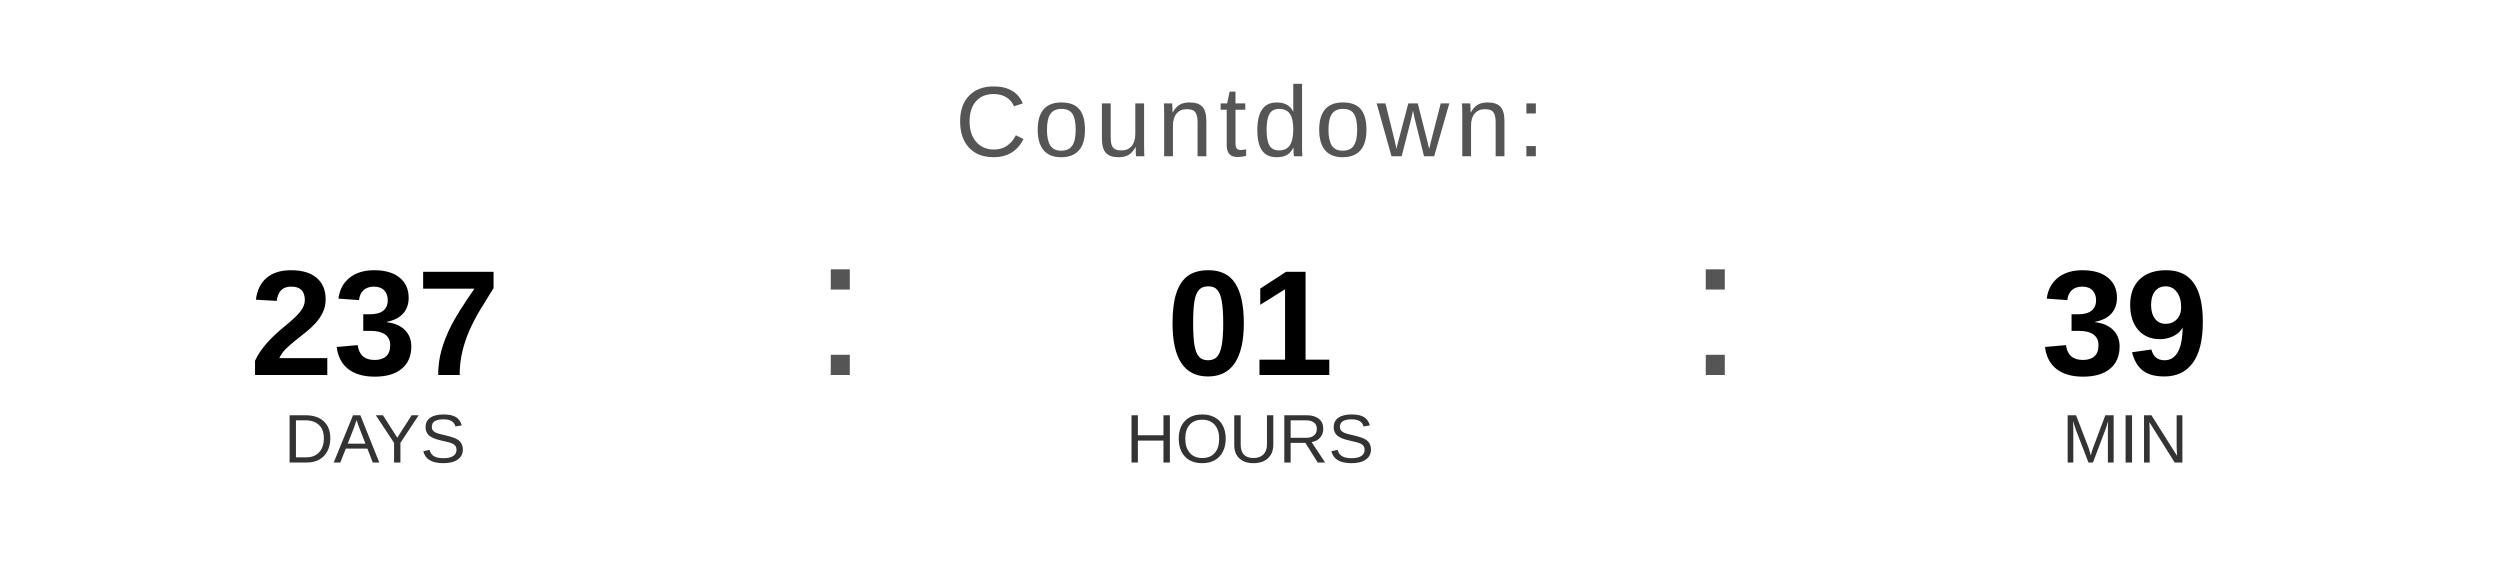
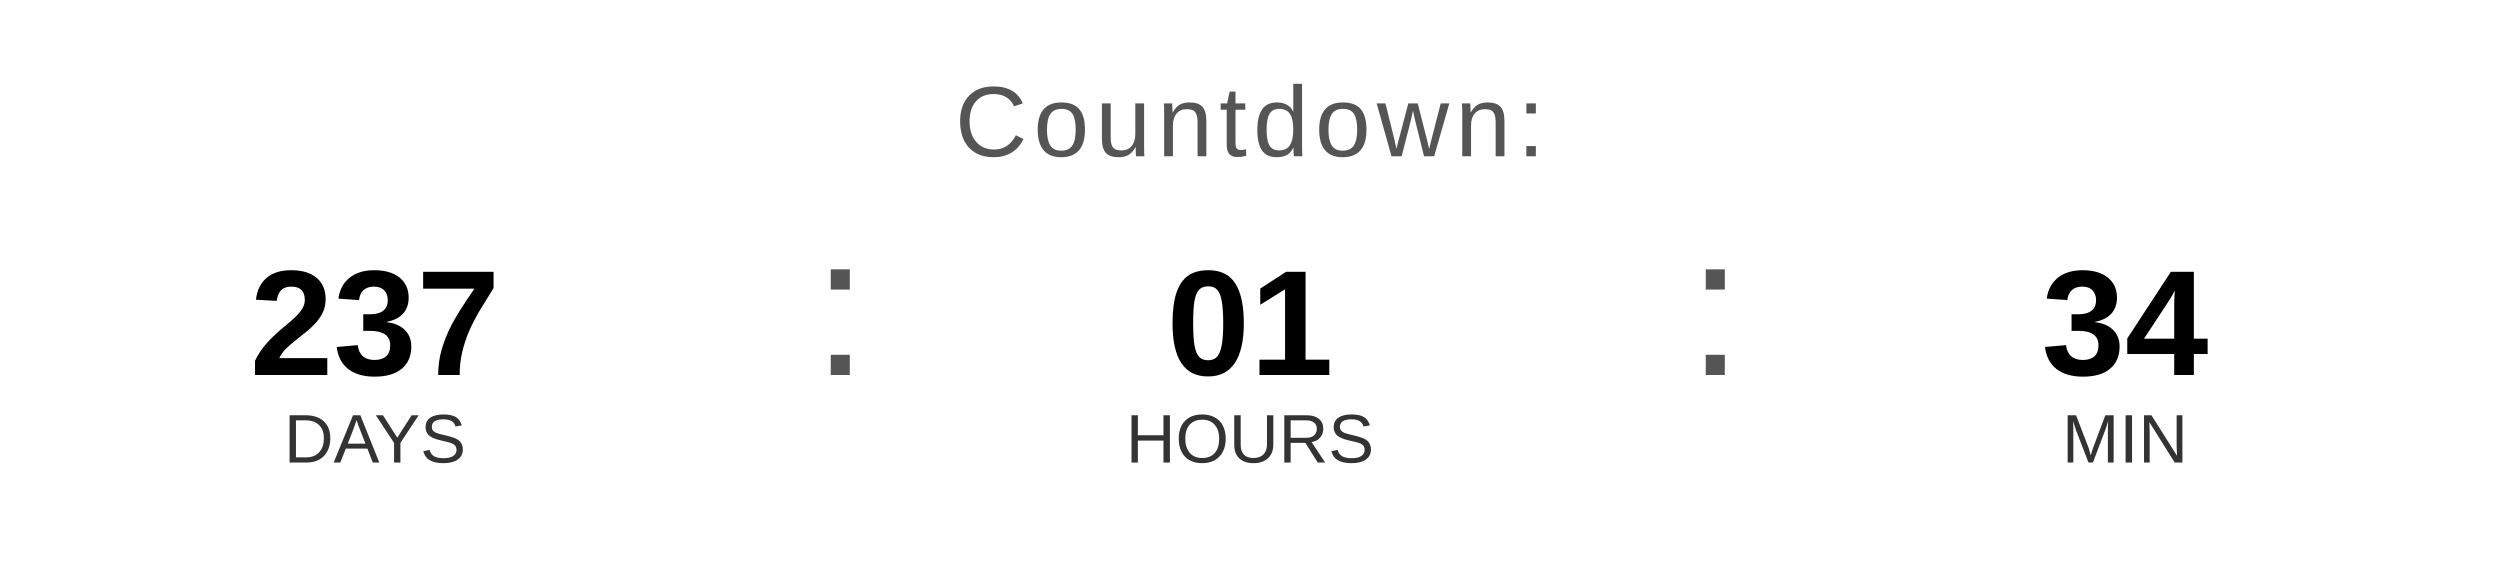
<svg xmlns="http://www.w3.org/2000/svg" width="400" height="90" viewBox="0 0 400 90">
  <text x="200" y="25" font-family="Arial, Helvetica, sans-serif" font-size="16" fill="#555555" text-anchor="middle" letter-spacing="1">
    Countdown:
  </text>
  <text x="60" y="60" font-family="Arial, Helvetica, sans-serif" font-size="24" font-weight="bold" fill="#000000" text-anchor="middle">237</text>
  <text x="60" y="74" font-family="Arial, Helvetica, sans-serif" font-size="11" fill="#333333" text-anchor="middle">DAYS</text>
  <text x="130" y="60" font-family="Arial, sans-serif" font-size="32" fill="#555555">:</text>
  <text x="200" y="60" font-family="Arial, Helvetica, sans-serif" font-size="24" font-weight="bold" fill="#000000" text-anchor="middle">01</text>
  <text x="200" y="74" font-family="Arial, Helvetica, sans-serif" font-size="11" fill="#333333" text-anchor="middle">HOURS</text>
  <text x="270" y="60" font-family="Arial, sans-serif" font-size="32" fill="#555555">:</text>
-   <text x="340" y="60" font-family="Arial, Helvetica, sans-serif" font-size="24" font-weight="bold" fill="#000000" text-anchor="middle">39</text>
+   <text x="340" y="60" font-family="Arial, Helvetica, sans-serif" font-size="24" font-weight="bold" fill="#000000" text-anchor="middle">34</text>
  <text x="340" y="74" font-family="Arial, Helvetica, sans-serif" font-size="11" fill="#333333" text-anchor="middle">MIN</text>
</svg>
